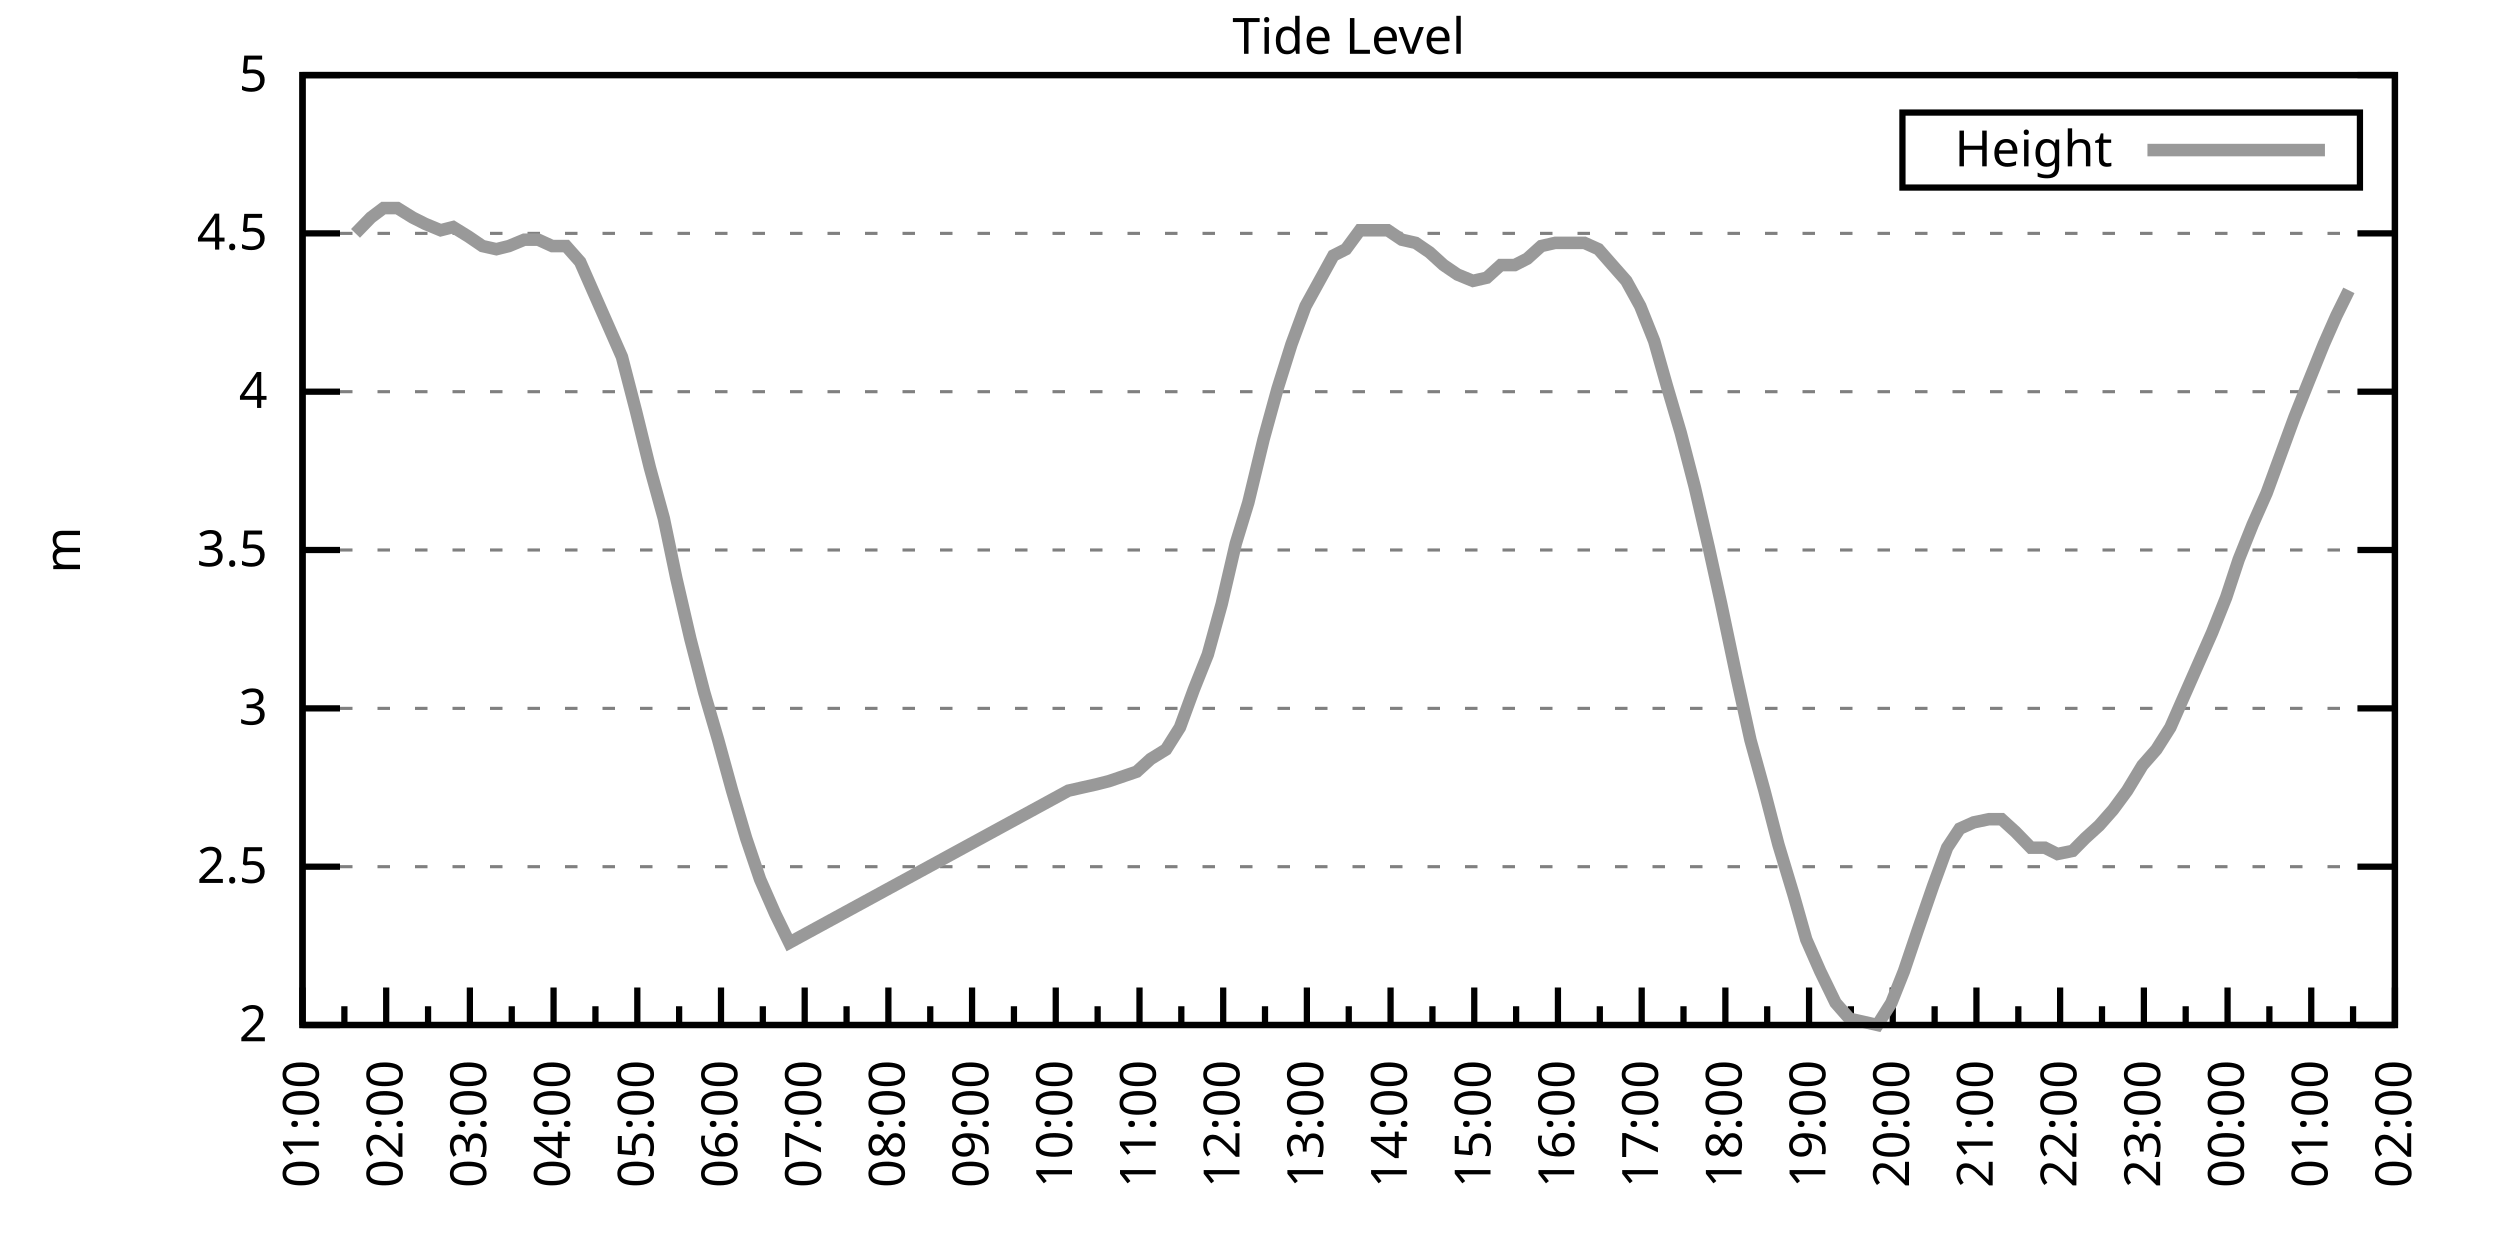
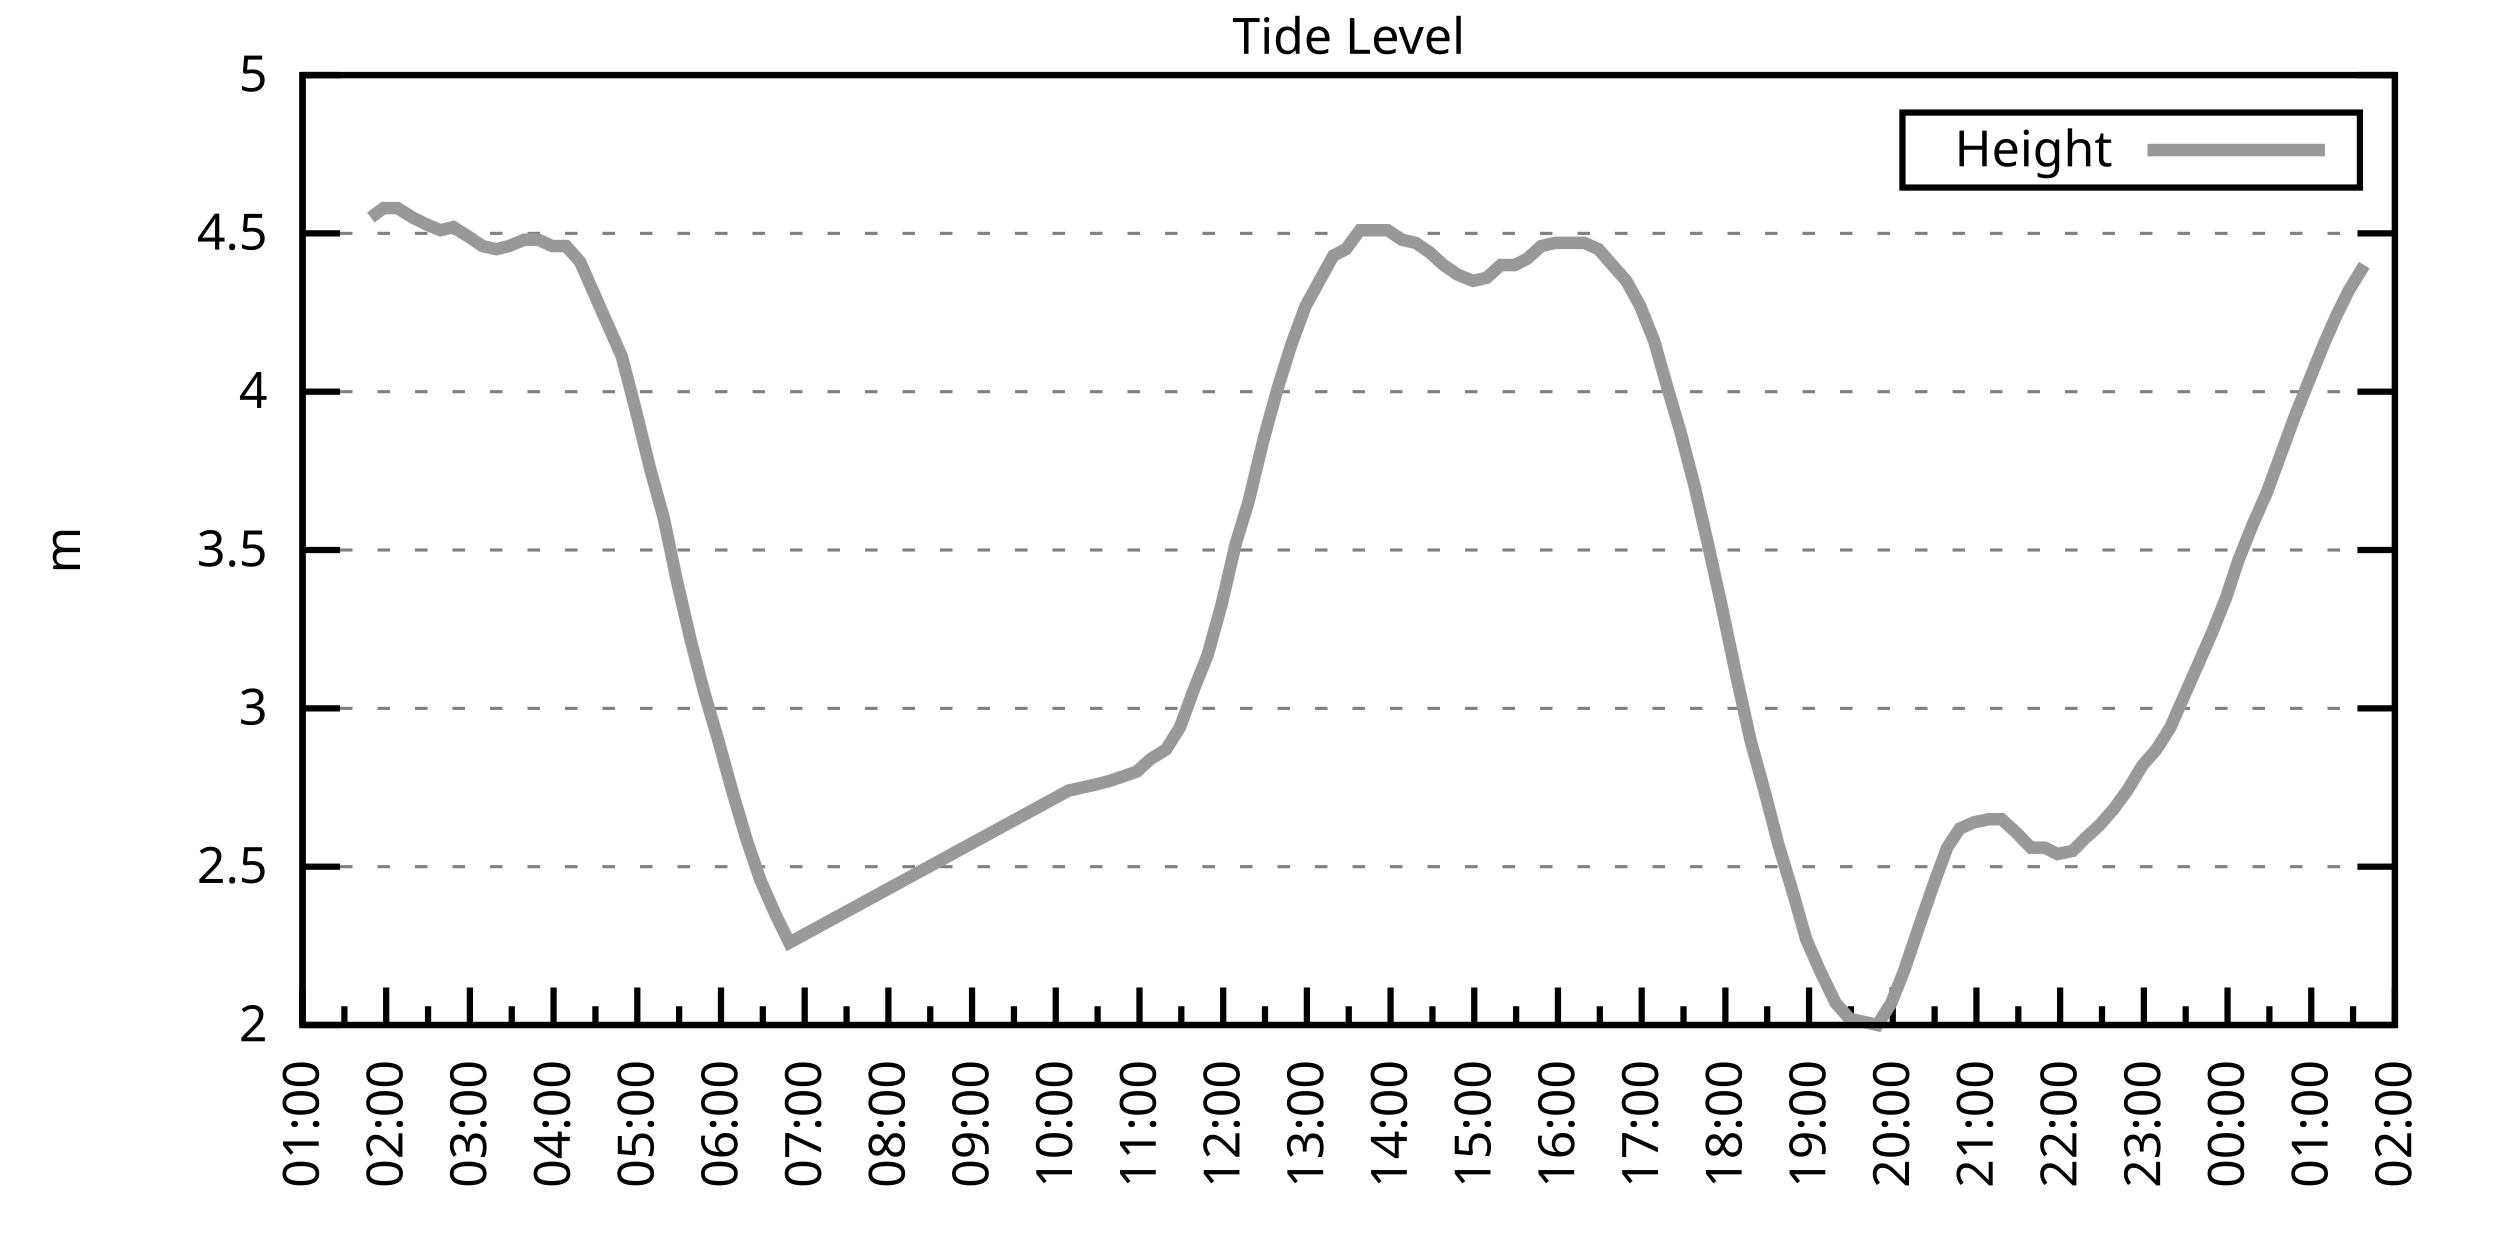
<svg xmlns="http://www.w3.org/2000/svg" xmlns:xlink="http://www.w3.org/1999/xlink" width="400" height="200" viewBox="0 0 400 200">
  <g id="gnuplot_canvas">
    <rect x="0" y="0" width="400" height="200" fill="none" />
    <defs>
      <circle id="gpDot" r="0.5" stroke-width="0.5" stroke="currentColor" />
      <path id="gpPt0" stroke-width="0.333" stroke="currentColor" d="M-1,0 h2 M0,-1 v2" />
      <path id="gpPt1" stroke-width="0.333" stroke="currentColor" d="M-1,-1 L1,1 M1,-1 L-1,1" />
      <path id="gpPt2" stroke-width="0.333" stroke="currentColor" d="M-1,0 L1,0 M0,-1 L0,1 M-1,-1 L1,1 M-1,1 L1,-1" />
      <rect id="gpPt3" stroke-width="0.333" stroke="currentColor" x="-1" y="-1" width="2" height="2" />
      <rect id="gpPt4" stroke-width="0.333" stroke="currentColor" fill="currentColor" x="-1" y="-1" width="2" height="2" />
      <circle id="gpPt5" stroke-width="0.333" stroke="currentColor" cx="0" cy="0" r="1" />
      <use xlink:href="#gpPt5" id="gpPt6" fill="currentColor" stroke="none" />
      <path id="gpPt7" stroke-width="0.333" stroke="currentColor" d="M0,-1.33 L-1.33,0.67 L1.33,0.67 z" />
      <use xlink:href="#gpPt7" id="gpPt8" fill="currentColor" stroke="none" />
      <use xlink:href="#gpPt7" id="gpPt9" stroke="currentColor" transform="rotate(180)" />
      <use xlink:href="#gpPt9" id="gpPt10" fill="currentColor" stroke="none" />
      <use xlink:href="#gpPt3" id="gpPt11" stroke="currentColor" transform="rotate(45)" />
      <use xlink:href="#gpPt11" id="gpPt12" fill="currentColor" stroke="none" />
      <path id="gpPt13" stroke-width="0.333" stroke="currentColor" d="M0,1.330 L1.265,0.411 L0.782,-1.067 L-0.782,-1.076 L-1.265,0.411 z" />
      <use xlink:href="#gpPt13" id="gpPt14" fill="currentColor" stroke="none" />
      <filter id="textbox" filterUnits="objectBoundingBox" x="0" y="0" height="1" width="1">
        <feFlood flood-color="white" flood-opacity="1" result="bgnd" />
        <feComposite in="SourceGraphic" in2="bgnd" operator="atop" />
      </filter>
      <filter id="greybox" filterUnits="objectBoundingBox" x="0" y="0" height="1" width="1">
        <feFlood flood-color="lightgrey" flood-opacity="1" result="grey" />
        <feComposite in="SourceGraphic" in2="grey" operator="atop" />
      </filter>
    </defs>
    <g fill="none" color="white" stroke="currentColor" stroke-width="1.00" stroke-linecap="butt" stroke-linejoin="miter">
</g>
    <g fill="none" color="black" stroke="currentColor" stroke-width="1.00" stroke-linecap="butt" stroke-linejoin="miter">
      <g stroke="none" shape-rendering="crispEdges">
        <polygon fill="rgb(255, 255, 255)" points="48.40,164.00 383.18,164.00 383.18,12.02 48.40,12.02 " />
      </g>
    </g>
    <g fill="none" color="black" stroke="currentColor" stroke-width="1.00" stroke-linecap="butt" stroke-linejoin="miter">
</g>
    <g fill="none" color="black" stroke="black" stroke-width="0.50" stroke-linecap="butt" stroke-linejoin="miter">
</g>
    <g fill="none" color="gray" stroke="currentColor" stroke-width="0.50" stroke-linecap="butt" stroke-linejoin="miter">
      <path stroke="gray" stroke-dasharray="2,4" class="gridline" d="M48.40,164.00 L383.19,164.00  " />
    </g>
    <g fill="none" color="gray" stroke="gray" stroke-width="1.00" stroke-linecap="butt" stroke-linejoin="miter">
</g>
    <g fill="none" color="black" stroke="currentColor" stroke-width="1.00" stroke-linecap="butt" stroke-linejoin="miter">
      <path stroke="black" d="M48.40,164.00 L54.40,164.00 M383.19,164.00 L377.19,164.00  " />
      <g transform="translate(42.80,166.60)" stroke="none" fill="black" font-family="Sans" font-size="8.00" text-anchor="end">
        <text>
          <tspan font-family="Sans"> 2</tspan>
        </text>
      </g>
    </g>
    <g fill="none" color="black" stroke="currentColor" stroke-width="1.00" stroke-linecap="butt" stroke-linejoin="miter">
</g>
    <g fill="none" color="black" stroke="black" stroke-width="0.50" stroke-linecap="butt" stroke-linejoin="miter">
</g>
    <g fill="none" color="gray" stroke="currentColor" stroke-width="0.50" stroke-linecap="butt" stroke-linejoin="miter">
      <path stroke="gray" stroke-dasharray="2,4" class="gridline" d="M48.40,138.67 L383.19,138.67  " />
    </g>
    <g fill="none" color="gray" stroke="gray" stroke-width="1.00" stroke-linecap="butt" stroke-linejoin="miter">
</g>
    <g fill="none" color="black" stroke="currentColor" stroke-width="1.00" stroke-linecap="butt" stroke-linejoin="miter">
      <path stroke="black" d="M48.40,138.67 L54.40,138.67 M383.19,138.67 L377.19,138.67  " />
      <g transform="translate(42.80,141.27)" stroke="none" fill="black" font-family="Sans" font-size="8.00" text-anchor="end">
        <text>
          <tspan font-family="Sans"> 2.5</tspan>
        </text>
      </g>
    </g>
    <g fill="none" color="black" stroke="currentColor" stroke-width="1.00" stroke-linecap="butt" stroke-linejoin="miter">
</g>
    <g fill="none" color="black" stroke="black" stroke-width="0.50" stroke-linecap="butt" stroke-linejoin="miter">
</g>
    <g fill="none" color="gray" stroke="currentColor" stroke-width="0.50" stroke-linecap="butt" stroke-linejoin="miter">
      <path stroke="gray" stroke-dasharray="2,4" class="gridline" d="M48.40,113.34 L383.19,113.34  " />
    </g>
    <g fill="none" color="gray" stroke="gray" stroke-width="1.00" stroke-linecap="butt" stroke-linejoin="miter">
</g>
    <g fill="none" color="black" stroke="currentColor" stroke-width="1.00" stroke-linecap="butt" stroke-linejoin="miter">
      <path stroke="black" d="M48.40,113.34 L54.40,113.34 M383.19,113.34 L377.19,113.34  " />
      <g transform="translate(42.80,115.94)" stroke="none" fill="black" font-family="Sans" font-size="8.00" text-anchor="end">
        <text>
          <tspan font-family="Sans"> 3</tspan>
        </text>
      </g>
    </g>
    <g fill="none" color="black" stroke="currentColor" stroke-width="1.00" stroke-linecap="butt" stroke-linejoin="miter">
</g>
    <g fill="none" color="black" stroke="black" stroke-width="0.50" stroke-linecap="butt" stroke-linejoin="miter">
</g>
    <g fill="none" color="gray" stroke="currentColor" stroke-width="0.50" stroke-linecap="butt" stroke-linejoin="miter">
      <path stroke="gray" stroke-dasharray="2,4" class="gridline" d="M48.40,88.00 L383.19,88.00  " />
    </g>
    <g fill="none" color="gray" stroke="gray" stroke-width="1.00" stroke-linecap="butt" stroke-linejoin="miter">
</g>
    <g fill="none" color="black" stroke="currentColor" stroke-width="1.00" stroke-linecap="butt" stroke-linejoin="miter">
      <path stroke="black" d="M48.40,88.00 L54.40,88.00 M383.19,88.00 L377.19,88.00  " />
      <g transform="translate(42.80,90.60)" stroke="none" fill="black" font-family="Sans" font-size="8.00" text-anchor="end">
        <text>
          <tspan font-family="Sans"> 3.5</tspan>
        </text>
      </g>
    </g>
    <g fill="none" color="black" stroke="currentColor" stroke-width="1.00" stroke-linecap="butt" stroke-linejoin="miter">
</g>
    <g fill="none" color="black" stroke="black" stroke-width="0.50" stroke-linecap="butt" stroke-linejoin="miter">
</g>
    <g fill="none" color="gray" stroke="currentColor" stroke-width="0.50" stroke-linecap="butt" stroke-linejoin="miter">
      <path stroke="gray" stroke-dasharray="2,4" class="gridline" d="M48.40,62.67 L383.19,62.67  " />
    </g>
    <g fill="none" color="gray" stroke="gray" stroke-width="1.00" stroke-linecap="butt" stroke-linejoin="miter">
</g>
    <g fill="none" color="black" stroke="currentColor" stroke-width="1.00" stroke-linecap="butt" stroke-linejoin="miter">
      <path stroke="black" d="M48.40,62.67 L54.40,62.67 M383.19,62.67 L377.19,62.67  " />
      <g transform="translate(42.80,65.27)" stroke="none" fill="black" font-family="Sans" font-size="8.00" text-anchor="end">
        <text>
          <tspan font-family="Sans"> 4</tspan>
        </text>
      </g>
    </g>
    <g fill="none" color="black" stroke="currentColor" stroke-width="1.00" stroke-linecap="butt" stroke-linejoin="miter">
</g>
    <g fill="none" color="black" stroke="black" stroke-width="0.50" stroke-linecap="butt" stroke-linejoin="miter">
</g>
    <g fill="none" color="gray" stroke="currentColor" stroke-width="0.50" stroke-linecap="butt" stroke-linejoin="miter">
      <path stroke="gray" stroke-dasharray="2,4" class="gridline" d="M48.40,37.34 L383.19,37.34  " />
    </g>
    <g fill="none" color="gray" stroke="gray" stroke-width="1.00" stroke-linecap="butt" stroke-linejoin="miter">
</g>
    <g fill="none" color="black" stroke="currentColor" stroke-width="1.00" stroke-linecap="butt" stroke-linejoin="miter">
      <path stroke="black" d="M48.40,37.34 L54.40,37.34 M383.19,37.34 L377.19,37.34  " />
      <g transform="translate(42.80,39.94)" stroke="none" fill="black" font-family="Sans" font-size="8.00" text-anchor="end">
        <text>
          <tspan font-family="Sans"> 4.5</tspan>
        </text>
      </g>
    </g>
    <g fill="none" color="black" stroke="currentColor" stroke-width="1.00" stroke-linecap="butt" stroke-linejoin="miter">
</g>
    <g fill="none" color="black" stroke="black" stroke-width="0.50" stroke-linecap="butt" stroke-linejoin="miter">
</g>
    <g fill="none" color="gray" stroke="currentColor" stroke-width="0.50" stroke-linecap="butt" stroke-linejoin="miter">
      <path stroke="gray" stroke-dasharray="2,4" class="gridline" d="M48.40,12.01 L383.19,12.01  " />
    </g>
    <g fill="none" color="gray" stroke="gray" stroke-width="1.00" stroke-linecap="butt" stroke-linejoin="miter">
</g>
    <g fill="none" color="black" stroke="currentColor" stroke-width="1.00" stroke-linecap="butt" stroke-linejoin="miter">
      <path stroke="black" d="M48.40,12.01 L54.40,12.01 M383.19,12.01 L377.19,12.01  " />
      <g transform="translate(42.80,14.61)" stroke="none" fill="black" font-family="Sans" font-size="8.00" text-anchor="end">
        <text>
          <tspan font-family="Sans"> 5</tspan>
        </text>
      </g>
    </g>
    <g fill="none" color="black" stroke="currentColor" stroke-width="1.00" stroke-linecap="butt" stroke-linejoin="miter">
      <path stroke="black" d="M48.40,164.00 L48.40,158.00  " />
      <g transform="translate(51.00,169.60) rotate(270)" stroke="none" fill="black" font-family="Sans" font-size="8.00" text-anchor="end">
        <text>
          <tspan font-family="Sans">01:00</tspan>
        </text>
      </g>
    </g>
    <g fill="none" color="black" stroke="currentColor" stroke-width="1.00" stroke-linecap="butt" stroke-linejoin="miter">
      <path stroke="black" d="M55.10,164.00 L55.10,161.00 M61.79,164.00 L61.79,158.00  " />
      <g transform="translate(64.39,169.60) rotate(270)" stroke="none" fill="black" font-family="Sans" font-size="8.00" text-anchor="end">
        <text>
          <tspan font-family="Sans">02:00</tspan>
        </text>
      </g>
    </g>
    <g fill="none" color="black" stroke="currentColor" stroke-width="1.00" stroke-linecap="butt" stroke-linejoin="miter">
      <path stroke="black" d="M68.49,164.00 L68.49,161.00 M75.18,164.00 L75.18,158.00  " />
      <g transform="translate(77.78,169.60) rotate(270)" stroke="none" fill="black" font-family="Sans" font-size="8.00" text-anchor="end">
        <text>
          <tspan font-family="Sans">03:00</tspan>
        </text>
      </g>
    </g>
    <g fill="none" color="black" stroke="currentColor" stroke-width="1.00" stroke-linecap="butt" stroke-linejoin="miter">
      <path stroke="black" d="M81.88,164.00 L81.88,161.00 M88.57,164.00 L88.57,158.00  " />
      <g transform="translate(91.17,169.60) rotate(270)" stroke="none" fill="black" font-family="Sans" font-size="8.00" text-anchor="end">
        <text>
          <tspan font-family="Sans">04:00</tspan>
        </text>
      </g>
    </g>
    <g fill="none" color="black" stroke="currentColor" stroke-width="1.00" stroke-linecap="butt" stroke-linejoin="miter">
      <path stroke="black" d="M95.27,164.00 L95.27,161.00 M101.97,164.00 L101.97,158.00  " />
      <g transform="translate(104.57,169.60) rotate(270)" stroke="none" fill="black" font-family="Sans" font-size="8.00" text-anchor="end">
        <text>
          <tspan font-family="Sans">05:00</tspan>
        </text>
      </g>
    </g>
    <g fill="none" color="black" stroke="currentColor" stroke-width="1.00" stroke-linecap="butt" stroke-linejoin="miter">
      <path stroke="black" d="M108.66,164.00 L108.66,161.00 M115.36,164.00 L115.36,158.00  " />
      <g transform="translate(117.96,169.60) rotate(270)" stroke="none" fill="black" font-family="Sans" font-size="8.00" text-anchor="end">
        <text>
          <tspan font-family="Sans">06:00</tspan>
        </text>
      </g>
    </g>
    <g fill="none" color="black" stroke="currentColor" stroke-width="1.00" stroke-linecap="butt" stroke-linejoin="miter">
      <path stroke="black" d="M122.05,164.00 L122.05,161.00 M128.75,164.00 L128.75,158.00  " />
      <g transform="translate(131.35,169.60) rotate(270)" stroke="none" fill="black" font-family="Sans" font-size="8.00" text-anchor="end">
        <text>
          <tspan font-family="Sans">07:00</tspan>
        </text>
      </g>
    </g>
    <g fill="none" color="black" stroke="currentColor" stroke-width="1.00" stroke-linecap="butt" stroke-linejoin="miter">
      <path stroke="black" d="M135.45,164.00 L135.45,161.00 M142.14,164.00 L142.14,158.00  " />
      <g transform="translate(144.74,169.60) rotate(270)" stroke="none" fill="black" font-family="Sans" font-size="8.00" text-anchor="end">
        <text>
          <tspan font-family="Sans">08:00</tspan>
        </text>
      </g>
    </g>
    <g fill="none" color="black" stroke="currentColor" stroke-width="1.00" stroke-linecap="butt" stroke-linejoin="miter">
      <path stroke="black" d="M148.84,164.00 L148.84,161.00 M155.53,164.00 L155.53,158.00  " />
      <g transform="translate(158.13,169.60) rotate(270)" stroke="none" fill="black" font-family="Sans" font-size="8.00" text-anchor="end">
        <text>
          <tspan font-family="Sans">09:00</tspan>
        </text>
      </g>
    </g>
    <g fill="none" color="black" stroke="currentColor" stroke-width="1.00" stroke-linecap="butt" stroke-linejoin="miter">
      <path stroke="black" d="M162.23,164.00 L162.23,161.00 M168.92,164.00 L168.92,158.00  " />
      <g transform="translate(171.52,169.60) rotate(270)" stroke="none" fill="black" font-family="Sans" font-size="8.00" text-anchor="end">
        <text>
          <tspan font-family="Sans">10:00</tspan>
        </text>
      </g>
    </g>
    <g fill="none" color="black" stroke="currentColor" stroke-width="1.00" stroke-linecap="butt" stroke-linejoin="miter">
      <path stroke="black" d="M175.62,164.00 L175.62,161.00 M182.32,164.00 L182.32,158.00  " />
      <g transform="translate(184.92,169.60) rotate(270)" stroke="none" fill="black" font-family="Sans" font-size="8.00" text-anchor="end">
        <text>
          <tspan font-family="Sans">11:00</tspan>
        </text>
      </g>
    </g>
    <g fill="none" color="black" stroke="currentColor" stroke-width="1.00" stroke-linecap="butt" stroke-linejoin="miter">
      <path stroke="black" d="M189.01,164.00 L189.01,161.00 M195.71,164.00 L195.71,158.00  " />
      <g transform="translate(198.31,169.60) rotate(270)" stroke="none" fill="black" font-family="Sans" font-size="8.00" text-anchor="end">
        <text>
          <tspan font-family="Sans">12:00</tspan>
        </text>
      </g>
    </g>
    <g fill="none" color="black" stroke="currentColor" stroke-width="1.00" stroke-linecap="butt" stroke-linejoin="miter">
      <path stroke="black" d="M202.40,164.00 L202.40,161.00 M209.10,164.00 L209.10,158.00  " />
      <g transform="translate(211.70,169.60) rotate(270)" stroke="none" fill="black" font-family="Sans" font-size="8.00" text-anchor="end">
        <text>
          <tspan font-family="Sans">13:00</tspan>
        </text>
      </g>
    </g>
    <g fill="none" color="black" stroke="currentColor" stroke-width="1.00" stroke-linecap="butt" stroke-linejoin="miter">
      <path stroke="black" d="M215.80,164.00 L215.80,161.00 M222.49,164.00 L222.49,158.00  " />
      <g transform="translate(225.09,169.60) rotate(270)" stroke="none" fill="black" font-family="Sans" font-size="8.00" text-anchor="end">
        <text>
          <tspan font-family="Sans">14:00</tspan>
        </text>
      </g>
    </g>
    <g fill="none" color="black" stroke="currentColor" stroke-width="1.00" stroke-linecap="butt" stroke-linejoin="miter">
      <path stroke="black" d="M229.19,164.00 L229.19,161.00 M235.88,164.00 L235.88,158.00  " />
      <g transform="translate(238.48,169.60) rotate(270)" stroke="none" fill="black" font-family="Sans" font-size="8.00" text-anchor="end">
        <text>
          <tspan font-family="Sans">15:00</tspan>
        </text>
      </g>
    </g>
    <g fill="none" color="black" stroke="currentColor" stroke-width="1.00" stroke-linecap="butt" stroke-linejoin="miter">
      <path stroke="black" d="M242.58,164.00 L242.58,161.00 M249.27,164.00 L249.27,158.00  " />
      <g transform="translate(251.87,169.60) rotate(270)" stroke="none" fill="black" font-family="Sans" font-size="8.00" text-anchor="end">
        <text>
          <tspan font-family="Sans">16:00</tspan>
        </text>
      </g>
    </g>
    <g fill="none" color="black" stroke="currentColor" stroke-width="1.00" stroke-linecap="butt" stroke-linejoin="miter">
      <path stroke="black" d="M255.97,164.00 L255.97,161.00 M262.67,164.00 L262.67,158.00  " />
      <g transform="translate(265.27,169.60) rotate(270)" stroke="none" fill="black" font-family="Sans" font-size="8.00" text-anchor="end">
        <text>
          <tspan font-family="Sans">17:00</tspan>
        </text>
      </g>
    </g>
    <g fill="none" color="black" stroke="currentColor" stroke-width="1.00" stroke-linecap="butt" stroke-linejoin="miter">
      <path stroke="black" d="M269.36,164.00 L269.36,161.00 M276.06,164.00 L276.06,158.00  " />
      <g transform="translate(278.66,169.60) rotate(270)" stroke="none" fill="black" font-family="Sans" font-size="8.00" text-anchor="end">
        <text>
          <tspan font-family="Sans">18:00</tspan>
        </text>
      </g>
    </g>
    <g fill="none" color="black" stroke="currentColor" stroke-width="1.00" stroke-linecap="butt" stroke-linejoin="miter">
      <path stroke="black" d="M282.75,164.00 L282.75,161.00 M289.45,164.00 L289.45,158.00  " />
      <g transform="translate(292.05,169.60) rotate(270)" stroke="none" fill="black" font-family="Sans" font-size="8.00" text-anchor="end">
        <text>
          <tspan font-family="Sans">19:00</tspan>
        </text>
      </g>
    </g>
    <g fill="none" color="black" stroke="currentColor" stroke-width="1.00" stroke-linecap="butt" stroke-linejoin="miter">
      <path stroke="black" d="M296.14,164.00 L296.14,161.00 M302.84,164.00 L302.84,158.00  " />
      <g transform="translate(305.44,169.60) rotate(270)" stroke="none" fill="black" font-family="Sans" font-size="8.00" text-anchor="end">
        <text>
          <tspan font-family="Sans">20:00</tspan>
        </text>
      </g>
    </g>
    <g fill="none" color="black" stroke="currentColor" stroke-width="1.00" stroke-linecap="butt" stroke-linejoin="miter">
      <path stroke="black" d="M309.54,164.00 L309.54,161.00 M316.23,164.00 L316.23,158.00  " />
      <g transform="translate(318.83,169.60) rotate(270)" stroke="none" fill="black" font-family="Sans" font-size="8.00" text-anchor="end">
        <text>
          <tspan font-family="Sans">21:00</tspan>
        </text>
      </g>
    </g>
    <g fill="none" color="black" stroke="currentColor" stroke-width="1.00" stroke-linecap="butt" stroke-linejoin="miter">
      <path stroke="black" d="M322.93,164.00 L322.93,161.00 M329.62,164.00 L329.62,158.00  " />
      <g transform="translate(332.22,169.60) rotate(270)" stroke="none" fill="black" font-family="Sans" font-size="8.00" text-anchor="end">
        <text>
          <tspan font-family="Sans">22:00</tspan>
        </text>
      </g>
    </g>
    <g fill="none" color="black" stroke="currentColor" stroke-width="1.00" stroke-linecap="butt" stroke-linejoin="miter">
      <path stroke="black" d="M336.32,164.00 L336.32,161.00 M343.02,164.00 L343.02,158.00  " />
      <g transform="translate(345.62,169.60) rotate(270)" stroke="none" fill="black" font-family="Sans" font-size="8.00" text-anchor="end">
        <text>
          <tspan font-family="Sans">23:00</tspan>
        </text>
      </g>
    </g>
    <g fill="none" color="black" stroke="currentColor" stroke-width="1.00" stroke-linecap="butt" stroke-linejoin="miter">
      <path stroke="black" d="M349.71,164.00 L349.71,161.00 M356.41,164.00 L356.41,158.00  " />
      <g transform="translate(359.01,169.60) rotate(270)" stroke="none" fill="black" font-family="Sans" font-size="8.00" text-anchor="end">
        <text>
          <tspan font-family="Sans">00:00</tspan>
        </text>
      </g>
    </g>
    <g fill="none" color="black" stroke="currentColor" stroke-width="1.00" stroke-linecap="butt" stroke-linejoin="miter">
      <path stroke="black" d="M363.10,164.00 L363.10,161.00 M369.80,164.00 L369.80,158.00  " />
      <g transform="translate(372.40,169.60) rotate(270)" stroke="none" fill="black" font-family="Sans" font-size="8.00" text-anchor="end">
        <text>
          <tspan font-family="Sans">01:00</tspan>
        </text>
      </g>
    </g>
    <g fill="none" color="black" stroke="currentColor" stroke-width="1.00" stroke-linecap="butt" stroke-linejoin="miter">
      <path stroke="black" d="M376.49,164.00 L376.49,161.00 M383.19,164.00 L383.19,158.00  " />
      <g transform="translate(385.79,169.60) rotate(270)" stroke="none" fill="black" font-family="Sans" font-size="8.00" text-anchor="end">
        <text>
          <tspan font-family="Sans">02:00</tspan>
        </text>
      </g>
    </g>
    <g fill="none" color="black" stroke="currentColor" stroke-width="1.00" stroke-linecap="butt" stroke-linejoin="miter">
</g>
    <g fill="none" color="black" stroke="currentColor" stroke-width="1.00" stroke-linecap="butt" stroke-linejoin="miter">
      <path stroke="black" d="M48.40,12.01 L48.40,164.00 L383.19,164.00 L383.19,12.01 L48.40,12.01 Z  " />
    </g>
    <g fill="none" color="black" stroke="currentColor" stroke-width="1.00" stroke-linecap="butt" stroke-linejoin="miter">
      <g transform="translate(12.80,88.01) rotate(270)" stroke="none" fill="black" font-family="Sans" font-size="8.00" text-anchor="middle">
        <text>
          <tspan font-family="Sans">m</tspan>
        </text>
      </g>
    </g>
    <g fill="none" color="black" stroke="currentColor" stroke-width="1.00" stroke-linecap="butt" stroke-linejoin="miter">
</g>
    <g fill="none" color="black" stroke="currentColor" stroke-width="1.00" stroke-linecap="butt" stroke-linejoin="miter">
      <path stroke="black" d="M304.39,30.01 L304.39,18.01 L377.59,18.01 L377.59,30.01 L304.39,30.01 Z  " />
    </g>
    <g id="Tide_level_plot_1">
      <g fill="none" color="white" stroke="black" stroke-width="2.00" stroke-linecap="butt" stroke-linejoin="miter">
</g>
      <g fill="none" color="black" stroke="currentColor" stroke-width="2.00" stroke-linecap="butt" stroke-linejoin="miter">
        <g transform="translate(337.99,26.61)" stroke="none" fill="black" font-family="Sans" font-size="8.00" text-anchor="end">
          <text>
            <tspan font-family="Sans">Height</tspan>
          </text>
        </g>
      </g>
      <g fill="none" color="black" stroke="currentColor" stroke-width="2.00" stroke-linecap="butt" stroke-linejoin="miter">
-         <path stroke="rgb(153, 153, 153)" d="M343.59,24.01 L371.99,24.01 M56.88,37.34 L59.34,34.81 L61.35,33.29 L63.58,33.29 L66.03,34.81 L68.04,35.82   L70.50,36.84 L72.50,36.33 L74.96,37.85 L77.19,39.37 L79.42,39.87 L81.43,39.37 L83.89,38.35 L86.12,38.35   L88.35,39.37 L90.58,39.37 L92.82,41.90 L95.05,46.97 L97.28,52.03 L99.51,57.10 L101.74,65.71 L103.98,74.83   L106.21,82.94 L108.22,92.56 L110.45,102.19 L112.68,110.80 L114.91,118.40 L117.14,126.51 L119.38,134.11 L121.61,140.69   L124.06,146.27 L126.29,150.83 L170.93,126.51 L173.17,126.00 L175.40,125.50 L177.41,124.99 L181.87,123.47 L184.10,121.44   L186.56,119.92 L188.79,116.38 L191.02,110.30 L193.25,104.72 L195.48,96.62 L197.72,86.99 L199.73,80.41 L202.18,70.27   L204.41,62.17 L206.64,55.07 L208.88,48.99 L211.11,44.94 L213.34,40.89 L215.35,39.87 L217.58,36.84 L219.81,36.84   L222.04,36.84 L224.28,38.35 L226.51,38.86 L228.74,40.38 L230.97,42.41 L233.20,43.93 L235.66,44.94 L237.89,44.43   L240.12,42.41 L242.36,42.41 L244.36,41.39 L246.60,39.37 L248.83,38.86 L251.06,38.86 L253.51,38.86 L255.75,39.87   L257.98,42.41 L260.21,44.94 L262.44,48.99 L264.67,54.57 L266.68,61.66 L268.92,69.26 L271.15,77.87 L273.38,87.50   L275.39,96.62 L277.84,108.27 L280.07,118.40 L282.31,126.51 L284.54,135.12 L286.99,143.23 L289.00,150.32 L291.23,155.39   L293.69,160.45 L295.92,162.99 L298.15,163.49 L300.39,164.00 L302.62,160.45 L304.63,155.39 L306.86,148.80 L309.31,141.71   L311.54,135.63 L313.55,132.59 L315.79,131.58 L318.24,131.07 L320.25,131.07 L322.48,133.10 L324.94,135.63 L327.17,135.63   L329.18,136.64 L331.63,136.14 L333.64,134.11 L335.87,132.08 L338.10,129.55 L340.34,126.51 L342.79,122.46 L345.02,119.92   L347.26,116.38 L349.04,112.32 L351.72,106.24 L353.95,101.18 L356.18,95.60 L358.19,89.52 L360.42,83.95 L362.66,78.89   L364.89,72.81 L367.12,66.73 L369.35,61.15 L371.81,55.07 L373.82,50.51 L375.82,46.46  " />
+         <path stroke="rgb(153, 153, 153)" d="M343.59,24.01 L371.99,24.01 M59.34,34.81 L61.35,33.29 L63.58,33.29 L66.03,34.81 L68.04,35.82 L70.50,36.84   L72.50,36.33 L74.96,37.85 L77.19,39.37 L79.42,39.87 L81.43,39.37 L83.89,38.35 L86.12,38.35 L88.35,39.37   L90.58,39.37 L92.82,41.90 L95.05,46.97 L97.28,52.03 L99.51,57.10 L101.74,65.71 L103.98,74.83 L106.21,82.94   L108.22,92.56 L110.45,102.19 L112.68,110.80 L114.91,118.40 L117.14,126.51 L119.38,134.11 L121.61,140.69 L124.06,146.27   L126.29,150.83 L170.93,126.51 L173.17,126.00 L175.40,125.50 L177.41,124.99 L181.87,123.47 L184.10,121.44 L186.56,119.92   L188.79,116.38 L191.02,110.30 L193.25,104.72 L195.48,96.62 L197.72,86.99 L199.73,80.41 L202.18,70.27 L204.41,62.17   L206.64,55.07 L208.88,48.99 L211.11,44.94 L213.34,40.89 L215.35,39.87 L217.58,36.84 L219.81,36.84 L222.04,36.84   L224.28,38.35 L226.51,38.86 L228.74,40.38 L230.97,42.41 L233.20,43.93 L235.66,44.94 L237.89,44.43 L240.12,42.41   L242.36,42.41 L244.36,41.39 L246.60,39.37 L248.83,38.86 L251.06,38.86 L253.51,38.86 L255.75,39.87 L257.98,42.41   L260.21,44.94 L262.44,48.99 L264.67,54.57 L266.68,61.66 L268.92,69.26 L271.15,77.87 L273.38,87.50 L275.39,96.62   L277.84,108.27 L280.07,118.40 L282.31,126.51 L284.54,135.12 L286.99,143.23 L289.00,150.32 L291.23,155.39 L293.69,160.45   L295.92,162.99 L298.15,163.49 L300.39,164.00 L302.62,160.45 L304.63,155.39 L306.86,148.80 L309.31,141.71 L311.54,135.63   L313.55,132.59 L315.79,131.58 L318.24,131.07 L320.25,131.07 L322.48,133.10 L324.94,135.63 L327.17,135.63 L329.18,136.64   L331.63,136.14 L333.64,134.11 L335.87,132.08 L338.10,129.55 L340.34,126.51 L342.79,122.46 L345.02,119.92 L347.26,116.38   L349.04,112.32 L351.72,106.24 L353.95,101.18 L356.18,95.60 L358.19,89.52 L360.42,83.95 L362.66,78.89 L364.89,72.81   L367.12,66.73 L369.35,61.15 L371.81,55.07 L373.82,50.51 L375.82,46.46 L378.28,42.41  " />
      </g>
    </g>
    <g fill="none" color="black" stroke="currentColor" stroke-width="2.00" stroke-linecap="butt" stroke-linejoin="miter">
</g>
    <g fill="none" color="black" stroke="black" stroke-width="1.00" stroke-linecap="butt" stroke-linejoin="miter">
</g>
    <g fill="none" color="black" stroke="currentColor" stroke-width="1.00" stroke-linecap="butt" stroke-linejoin="miter">
      <path stroke="black" d="M48.40,12.01 L48.40,164.00 L383.19,164.00 L383.19,12.01 L48.40,12.01 Z  " />
    </g>
    <g fill="none" color="black" stroke="currentColor" stroke-width="1.00" stroke-linecap="butt" stroke-linejoin="miter">
      <g transform="translate(215.79,8.61)" stroke="none" fill="black" font-family="Sans" font-size="8.00" text-anchor="middle">
        <text>
          <tspan font-family="Sans">Tide Level</tspan>
        </text>
      </g>
    </g>
    <g fill="none" color="black" stroke="currentColor" stroke-width="1.00" stroke-linecap="butt" stroke-linejoin="miter">
</g>
  </g>
</svg>
